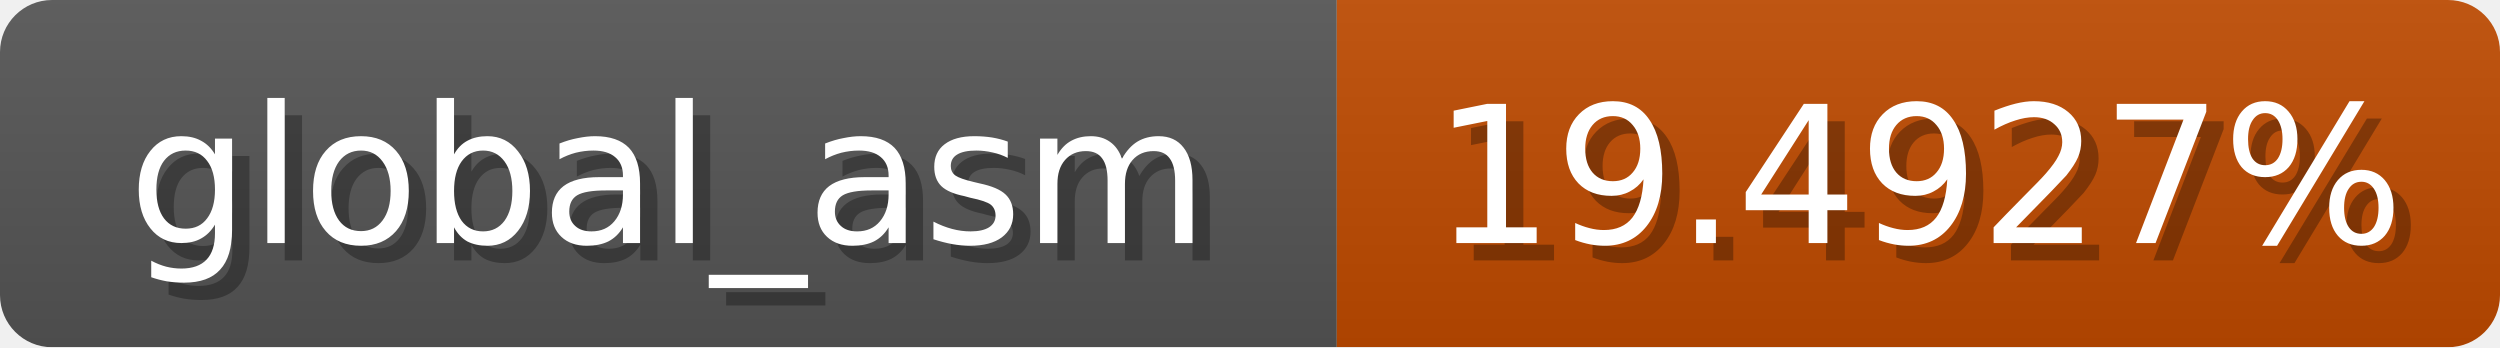
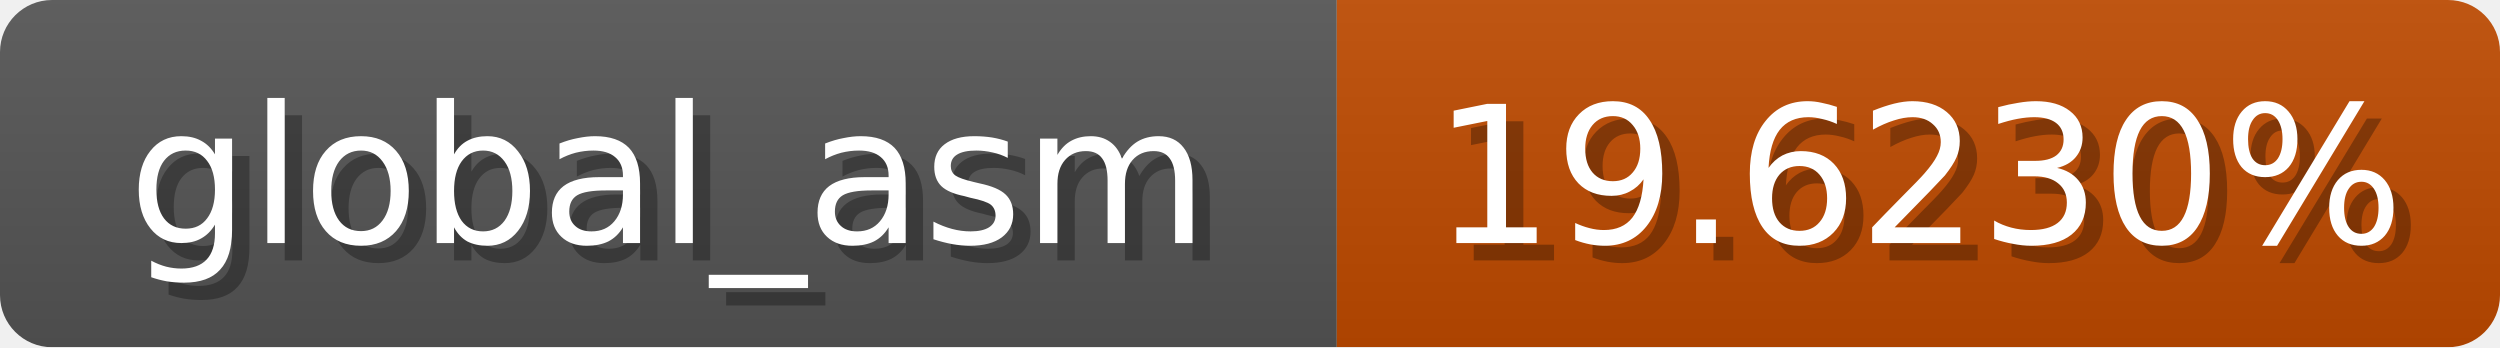
<svg xmlns="http://www.w3.org/2000/svg" width="144" height="20">
  <linearGradient id="b" x2="0" y2="100%">
    <stop offset="0" stop-color="#bbb" stop-opacity=".1" />
    <stop offset="1" stop-opacity=".1" />
  </linearGradient>
  <mask id="anybadge_1">
    <rect width="144" height="20" rx="3" fill="#fff" />
  </mask>
  <g mask="url(#anybadge_1)">
    <path fill="#555" d="M0 0h77v20H0z" />
    <path fill="#c04b00" d="M77 0h67v20H77z" />
    <path fill="url(#b)" d="M0 0h144v20H0z" />
  </g>
  <g fill="#fff" text-anchor="middle" font-family="DejaVu Sans,Verdana,Geneva,sans-serif" font-size="11">
    <text x="39.5" y="15" fill="#010101" fill-opacity=".3">global_asm</text>
    <text x="38.5" y="14">global_asm</text>
  </g>
  <g fill="#fff" text-anchor="middle" font-family="DejaVu Sans,Verdana,Geneva,sans-serif" font-size="11">
-     <text x="111.5" y="15" fill="#010101" fill-opacity=".3">19.4927%</text>
-     <text x="110.5" y="14">19.4927%</text>
+     <text x="111.5" y="15" fill="#010101" fill-opacity=".3">19.6230%</text>
+     <text x="110.5" y="14">19.6230%</text>
  </g>
</svg>
